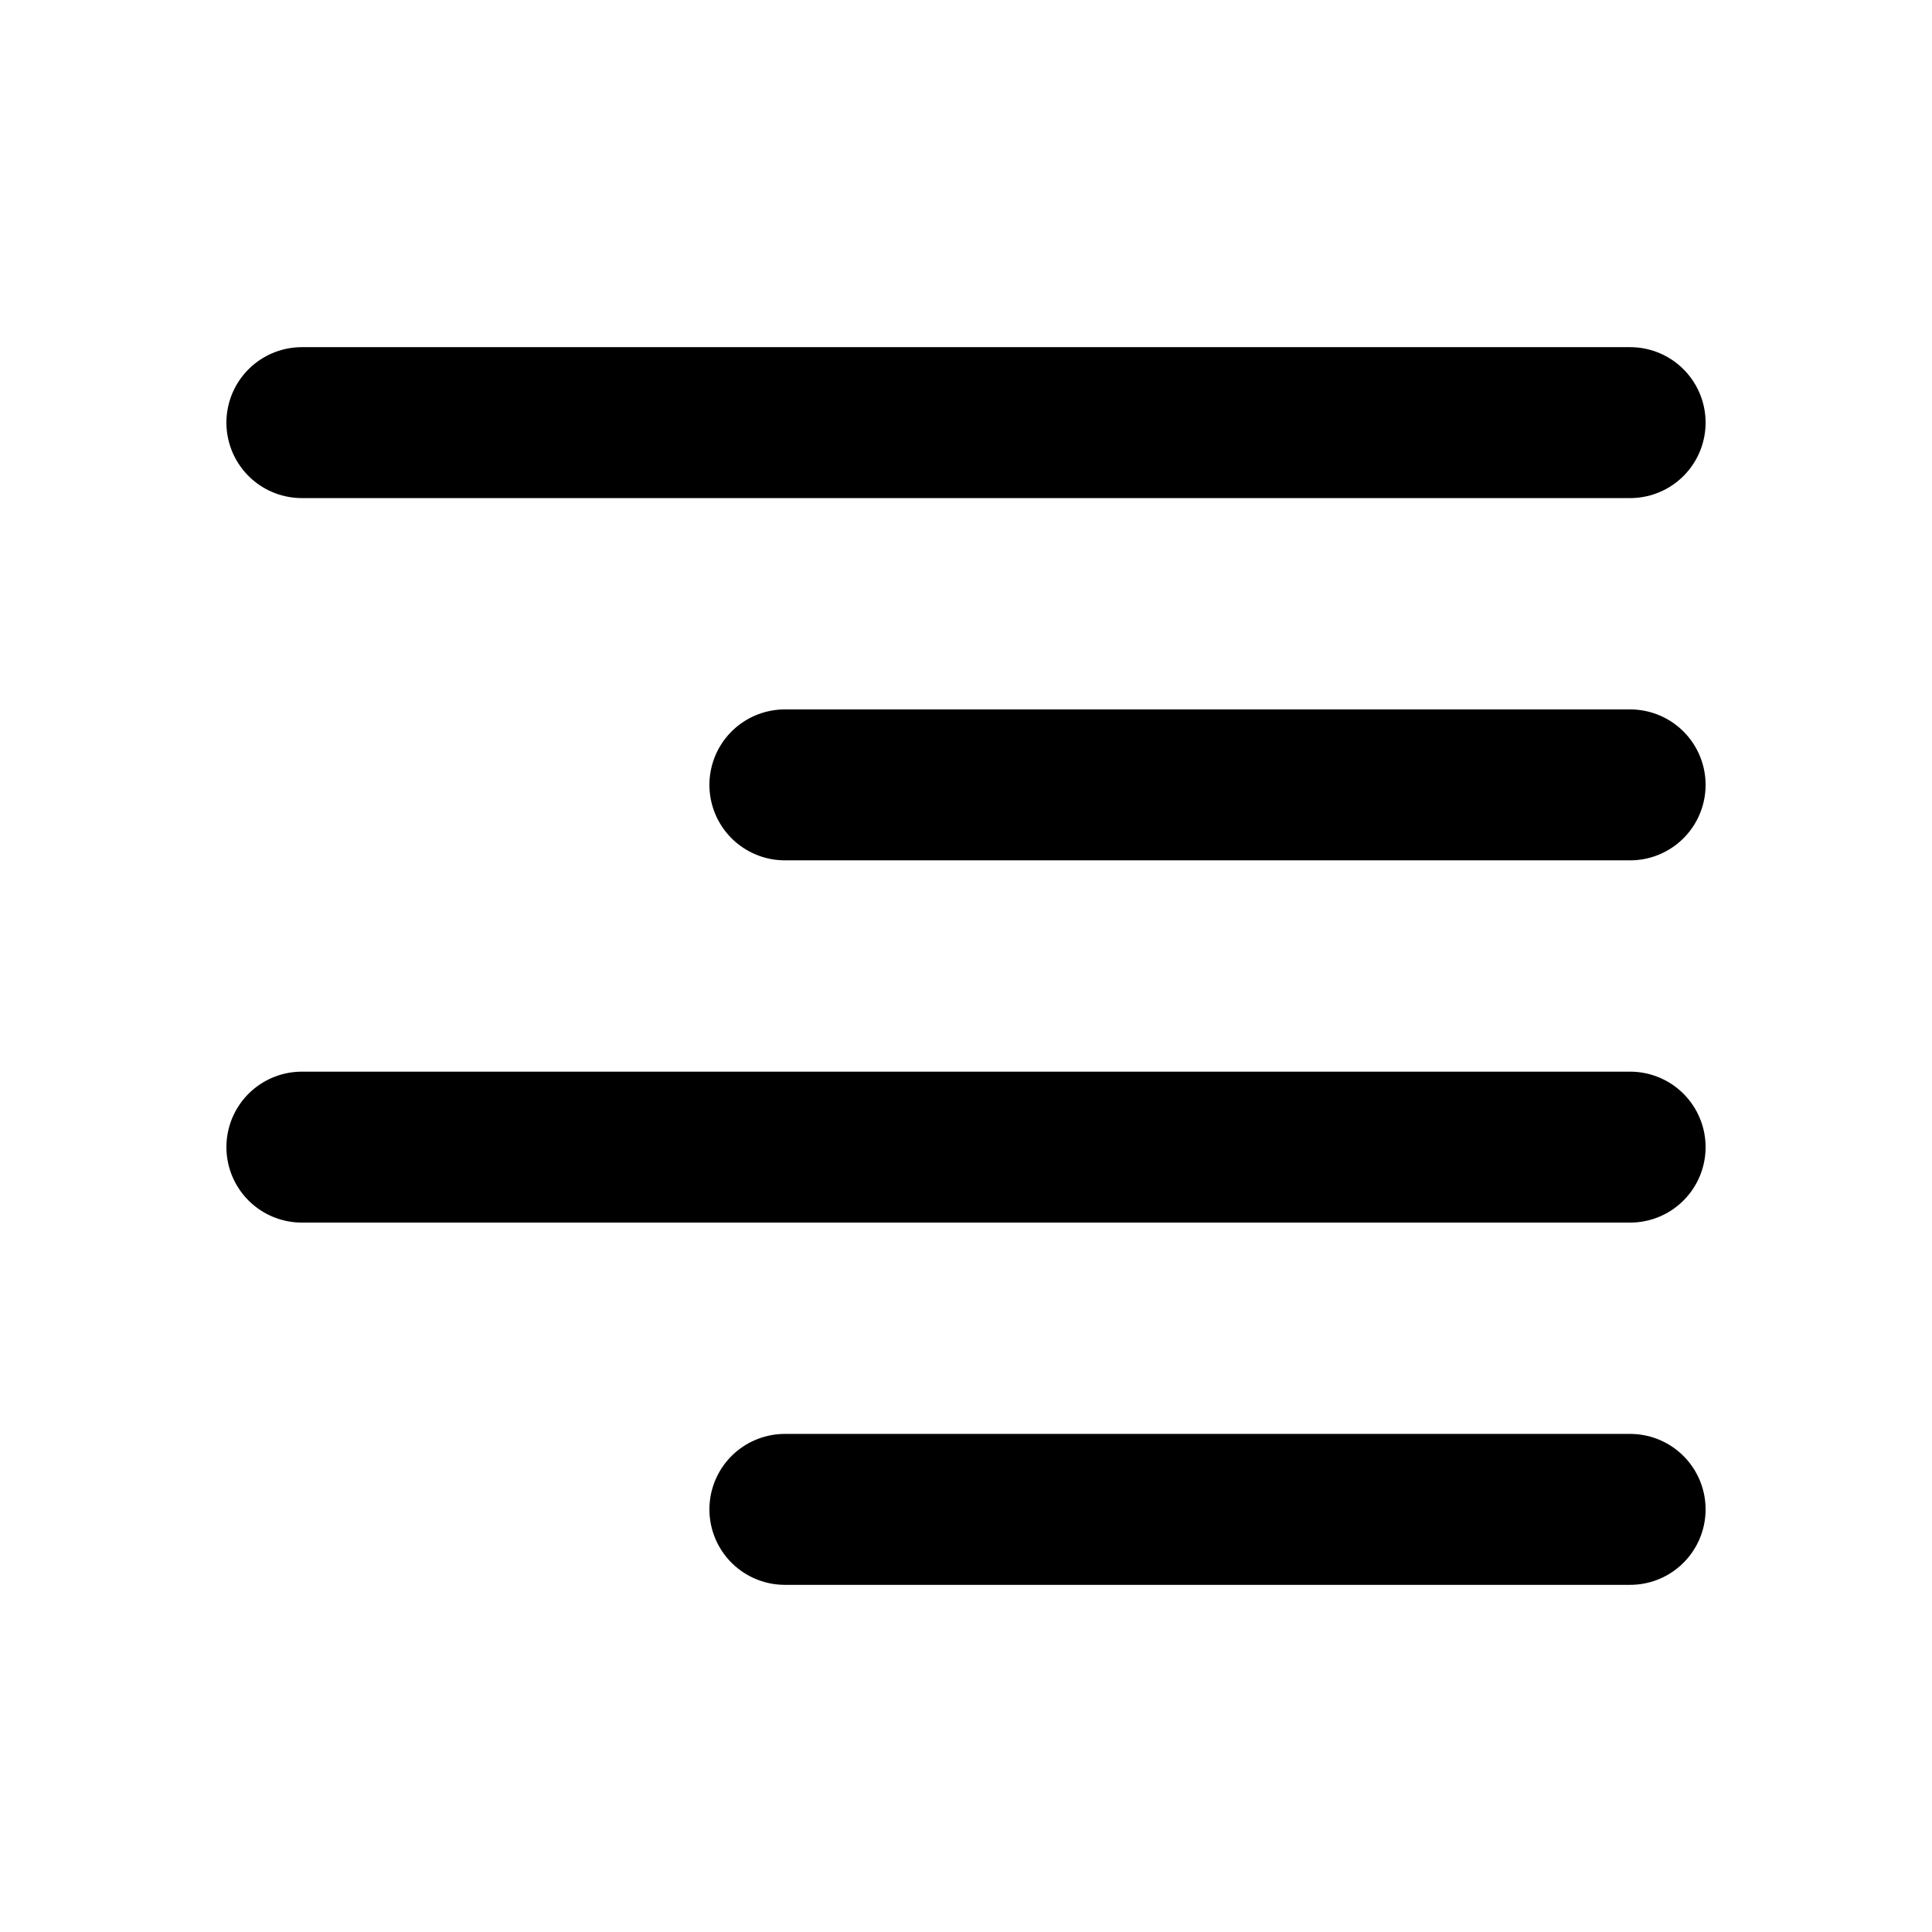
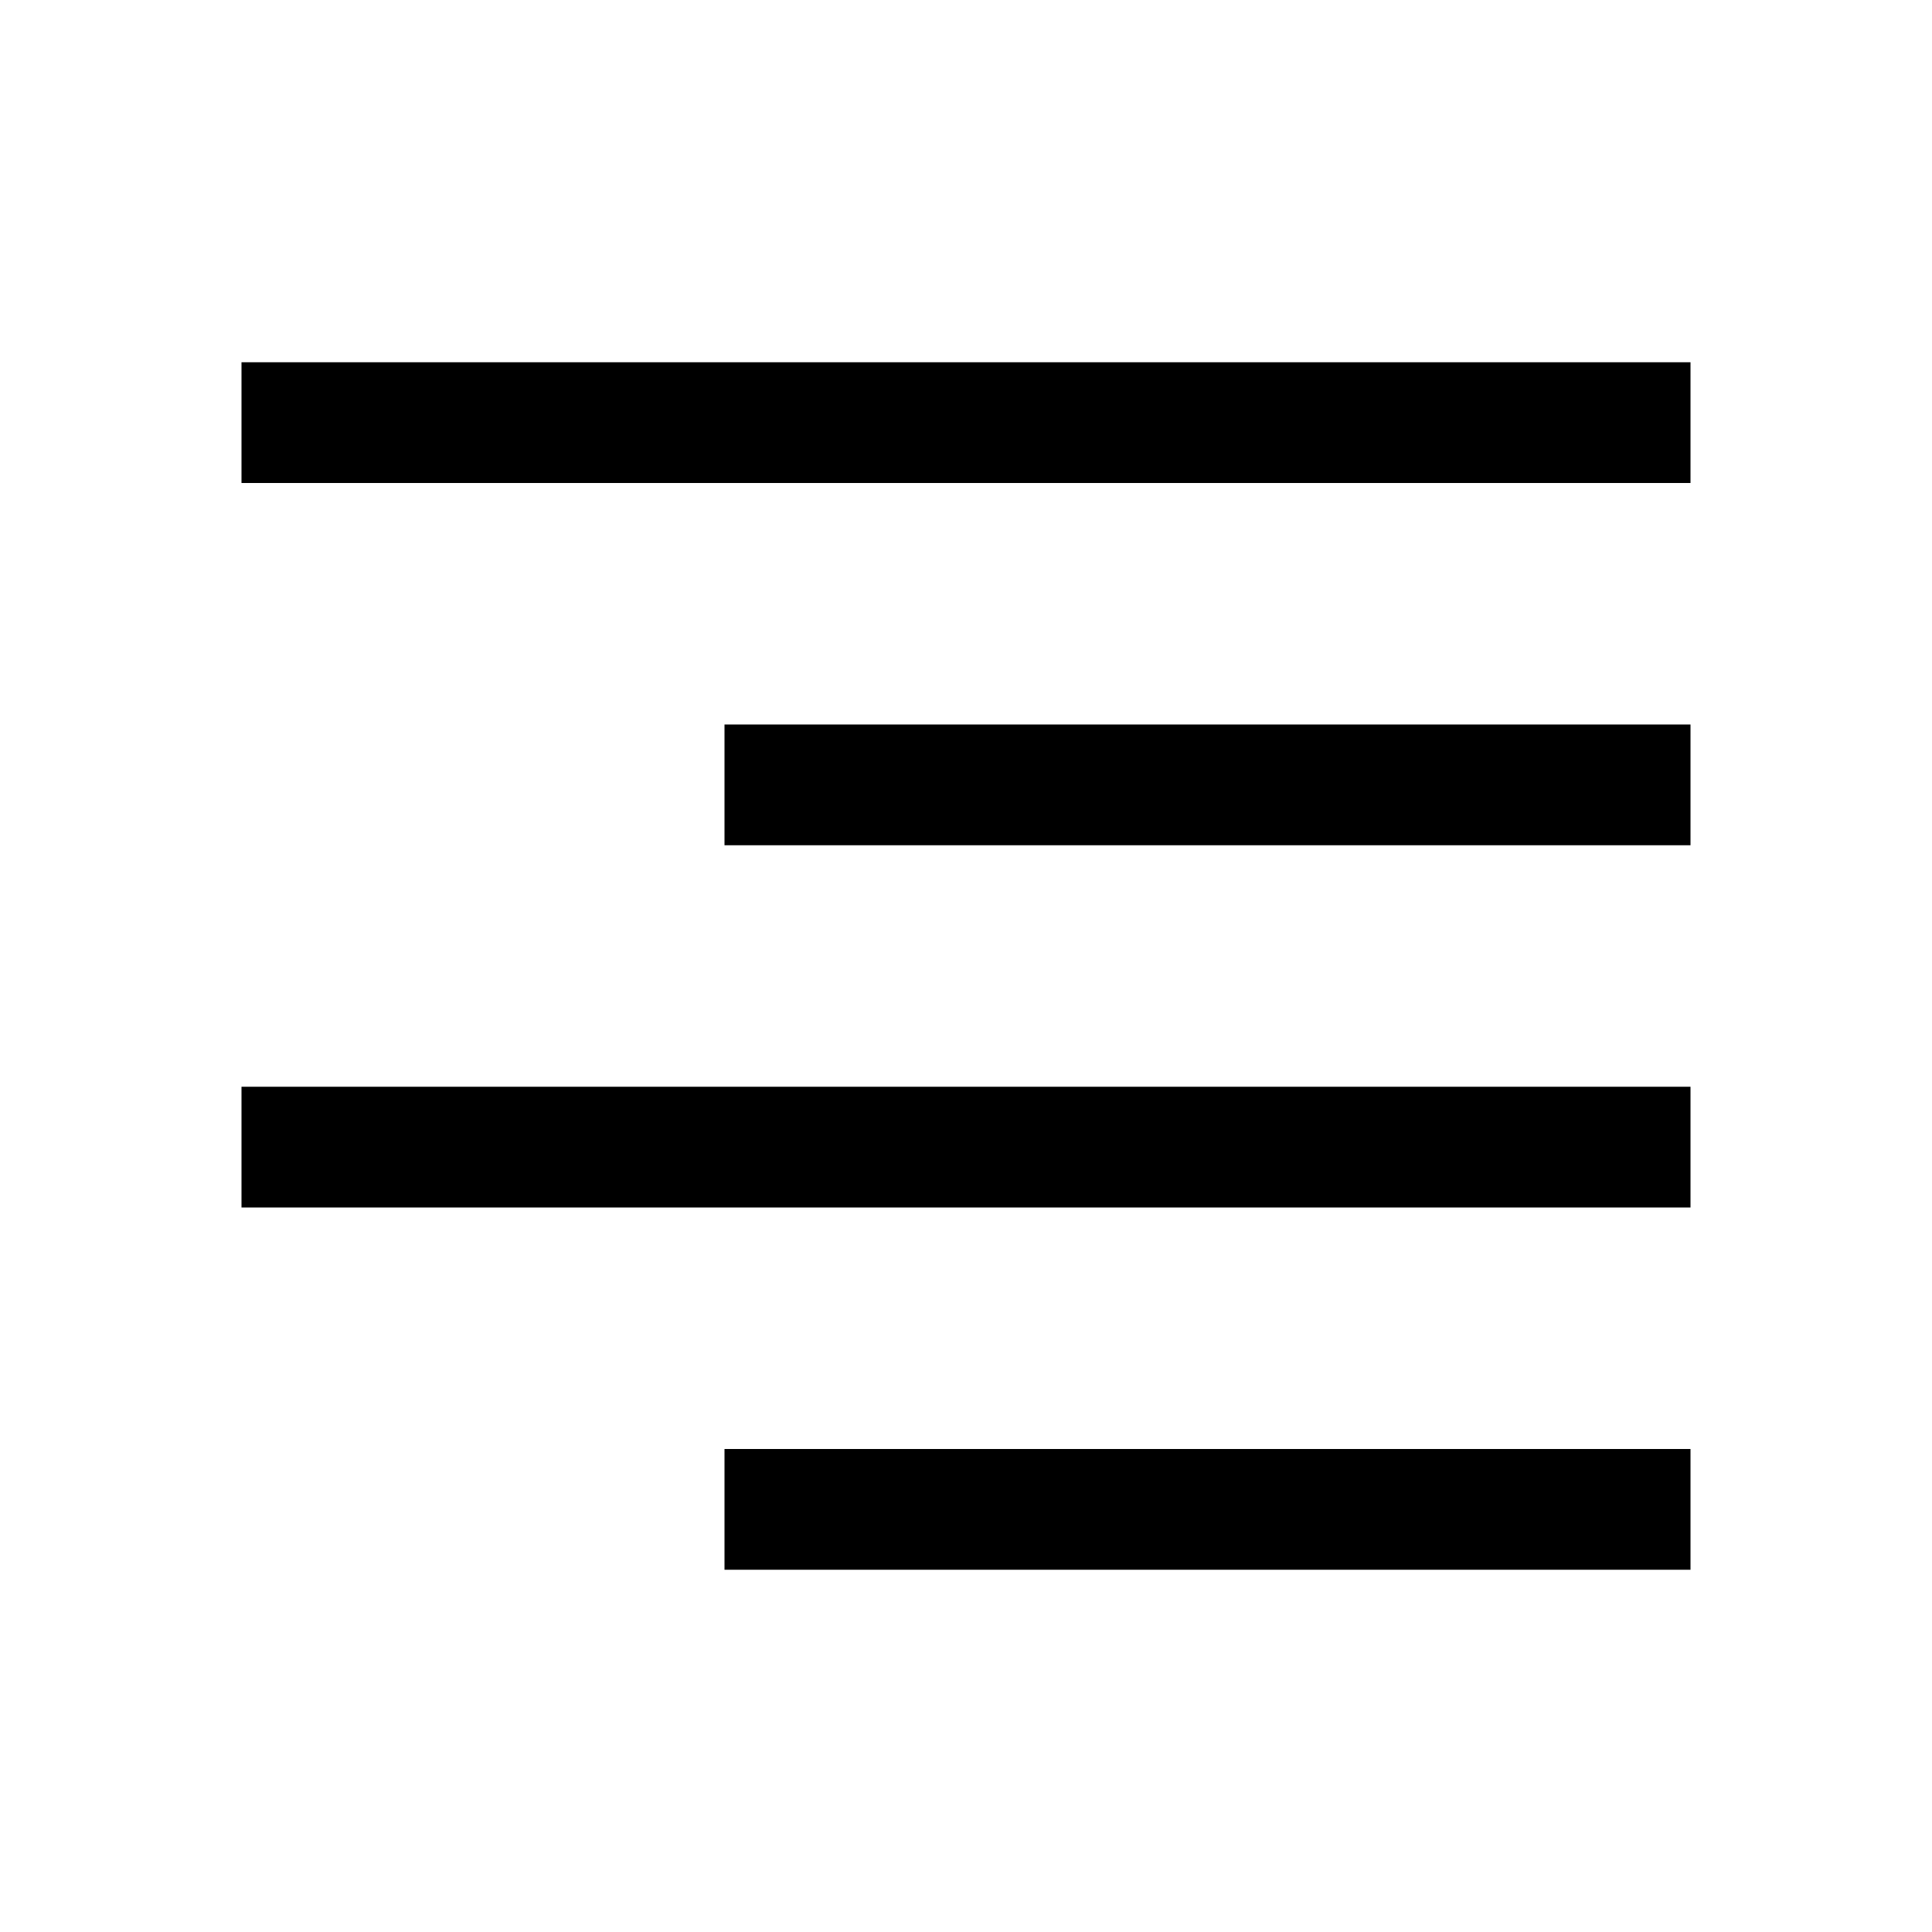
<svg xmlns="http://www.w3.org/2000/svg" viewBox="0 0 16 16">
-   <path d="M2.5 3.5H13.5M6.5 6.5H13.5M2.5 9.5H13.5M6.5 12.5H13.5" fill="none" stroke="currentColor" stroke-width="1.25" stroke-linecap="round" stroke-linejoin="round" />
+   <path d="M2 3H14V4H2ZM6 6H14V7H6ZM2 9H14V10H2ZM6 12H14V13H6Z" fill="currentColor" />
</svg>
